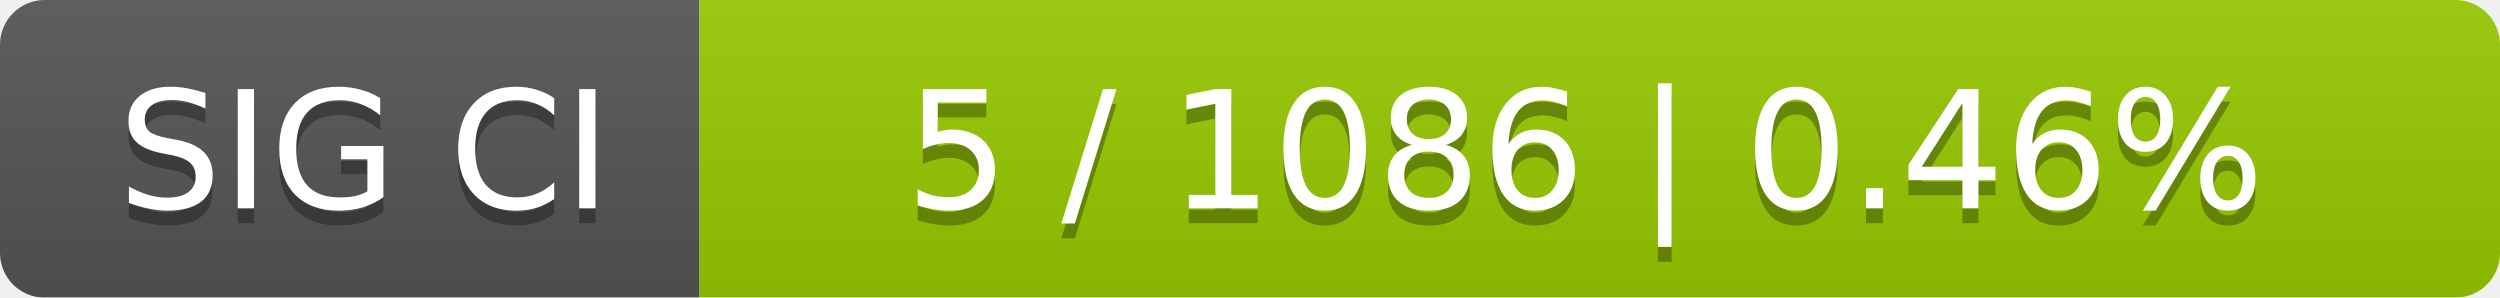
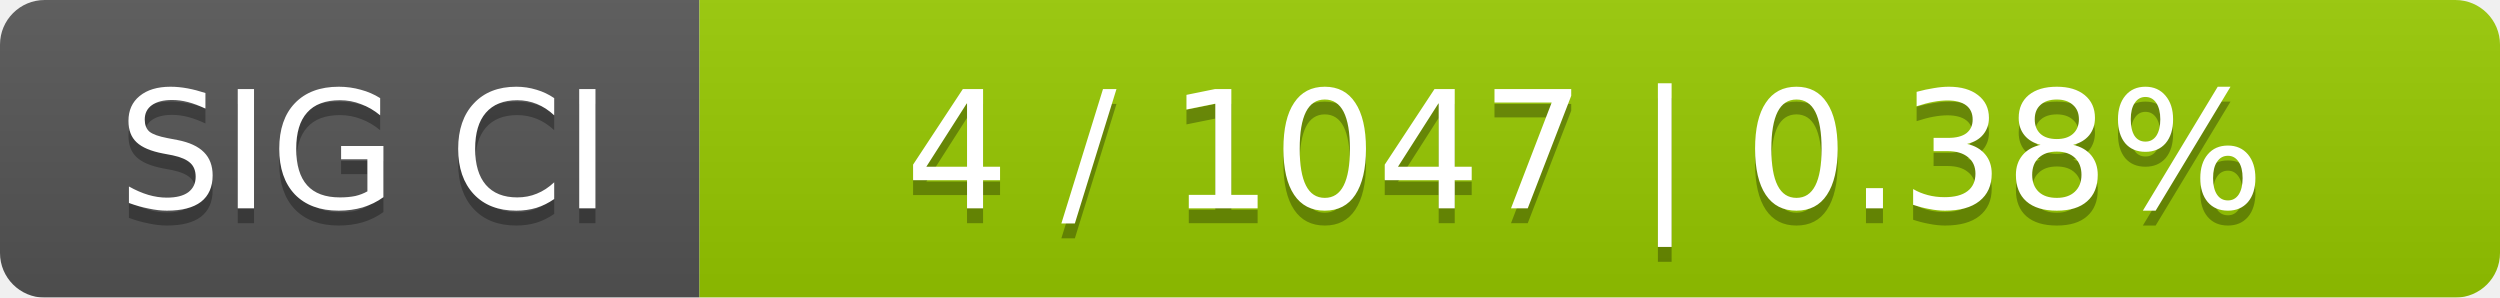
<svg xmlns="http://www.w3.org/2000/svg" width="168" height="20">
  <linearGradient id="smooth" x2="0" y2="100%">
    <stop offset="0" stop-color="#bbb" stop-opacity=".1" />
    <stop offset="1" stop-opacity=".1" />
  </linearGradient>
  <mask id="round">
    <rect width="168" height="20" rx="3" fill="#fff" />
  </mask>
  <g mask="url(#round)">
    <rect width="47" height="20" fill="#555" />
    <rect x="47" width="121" height="20" fill="#97ca00" />
    <rect width="168" height="20" fill="url(#smooth)" />
  </g>
  <g fill="#fff" text-anchor="middle" font-family="DejaVu Sans,Verdana,Geneva,sans-serif" font-size="11">
    <text x="24.5" y="15" fill="#010101" fill-opacity=".3">SIG CI</text>
    <text x="24.5" y="14">SIG CI</text>
-     <text x="106.5" y="15" fill="#010101" fill-opacity=".3">5 / 1086    |    0.46%</text>
-     <text x="106.5" y="14">5 / 1086    |    0.46%</text>
+     <text x="106.5" y="15" fill="#010101" fill-opacity=".3">4 / 1047    |    0.38%</text>
+     <text x="106.5" y="14">4 / 1047    |    0.38%</text>
  </g>
</svg>
